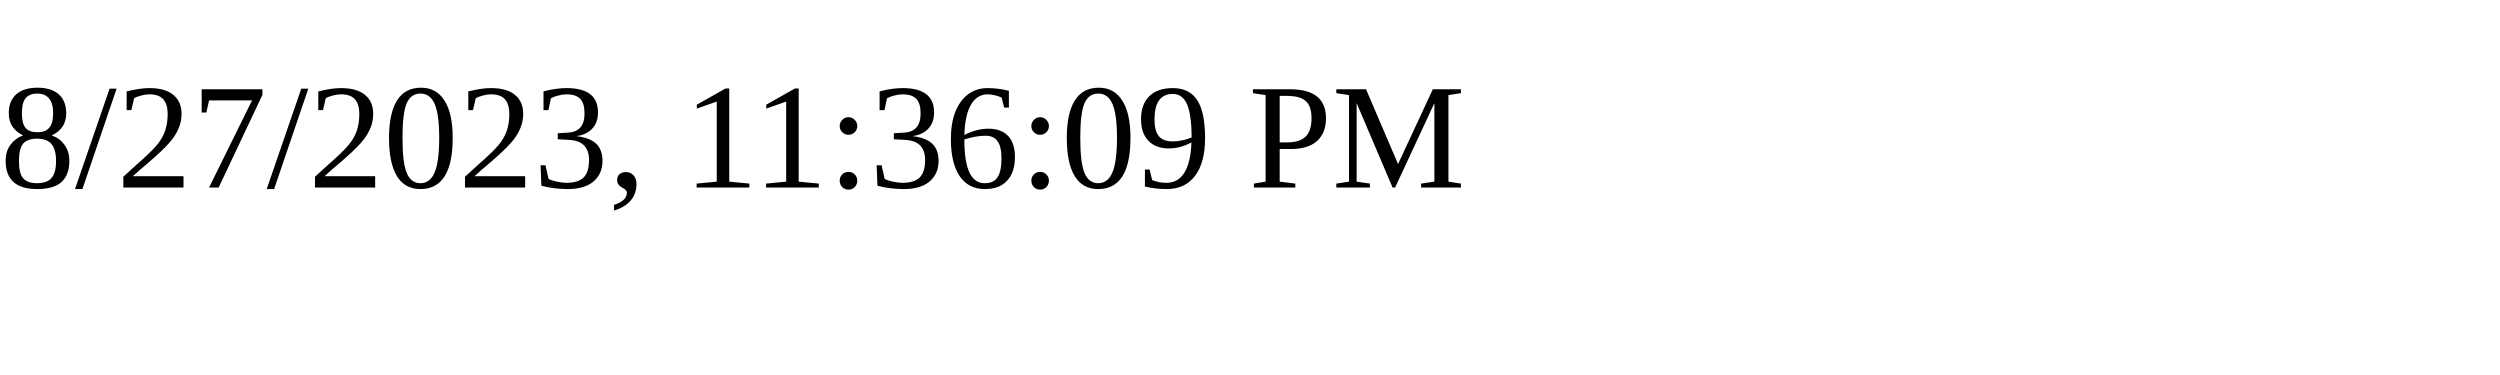
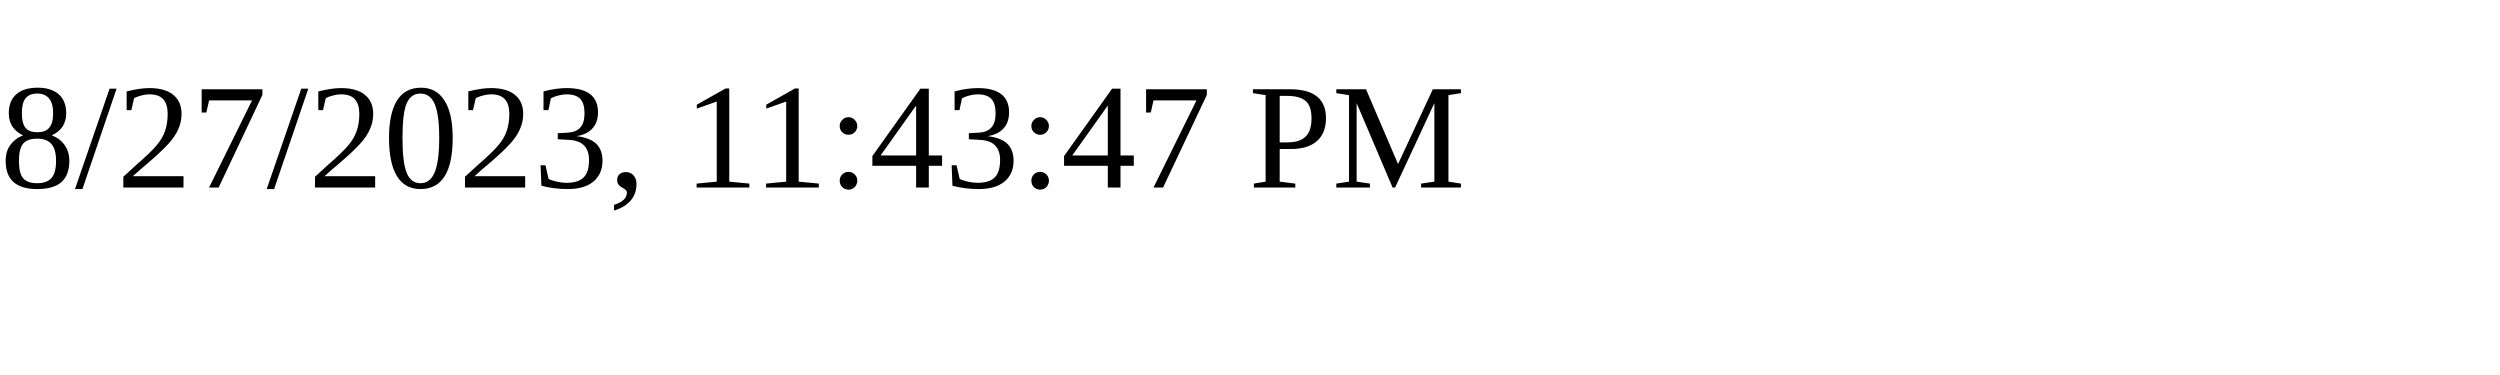
<svg xmlns="http://www.w3.org/2000/svg" height="30" width="200">
-   <text x="0" y="15">8/27/2023, 11:36:09 PM</text>
+   <text x="0" y="15">8/27/2023, 11:43:47 PM</text>
</svg>
